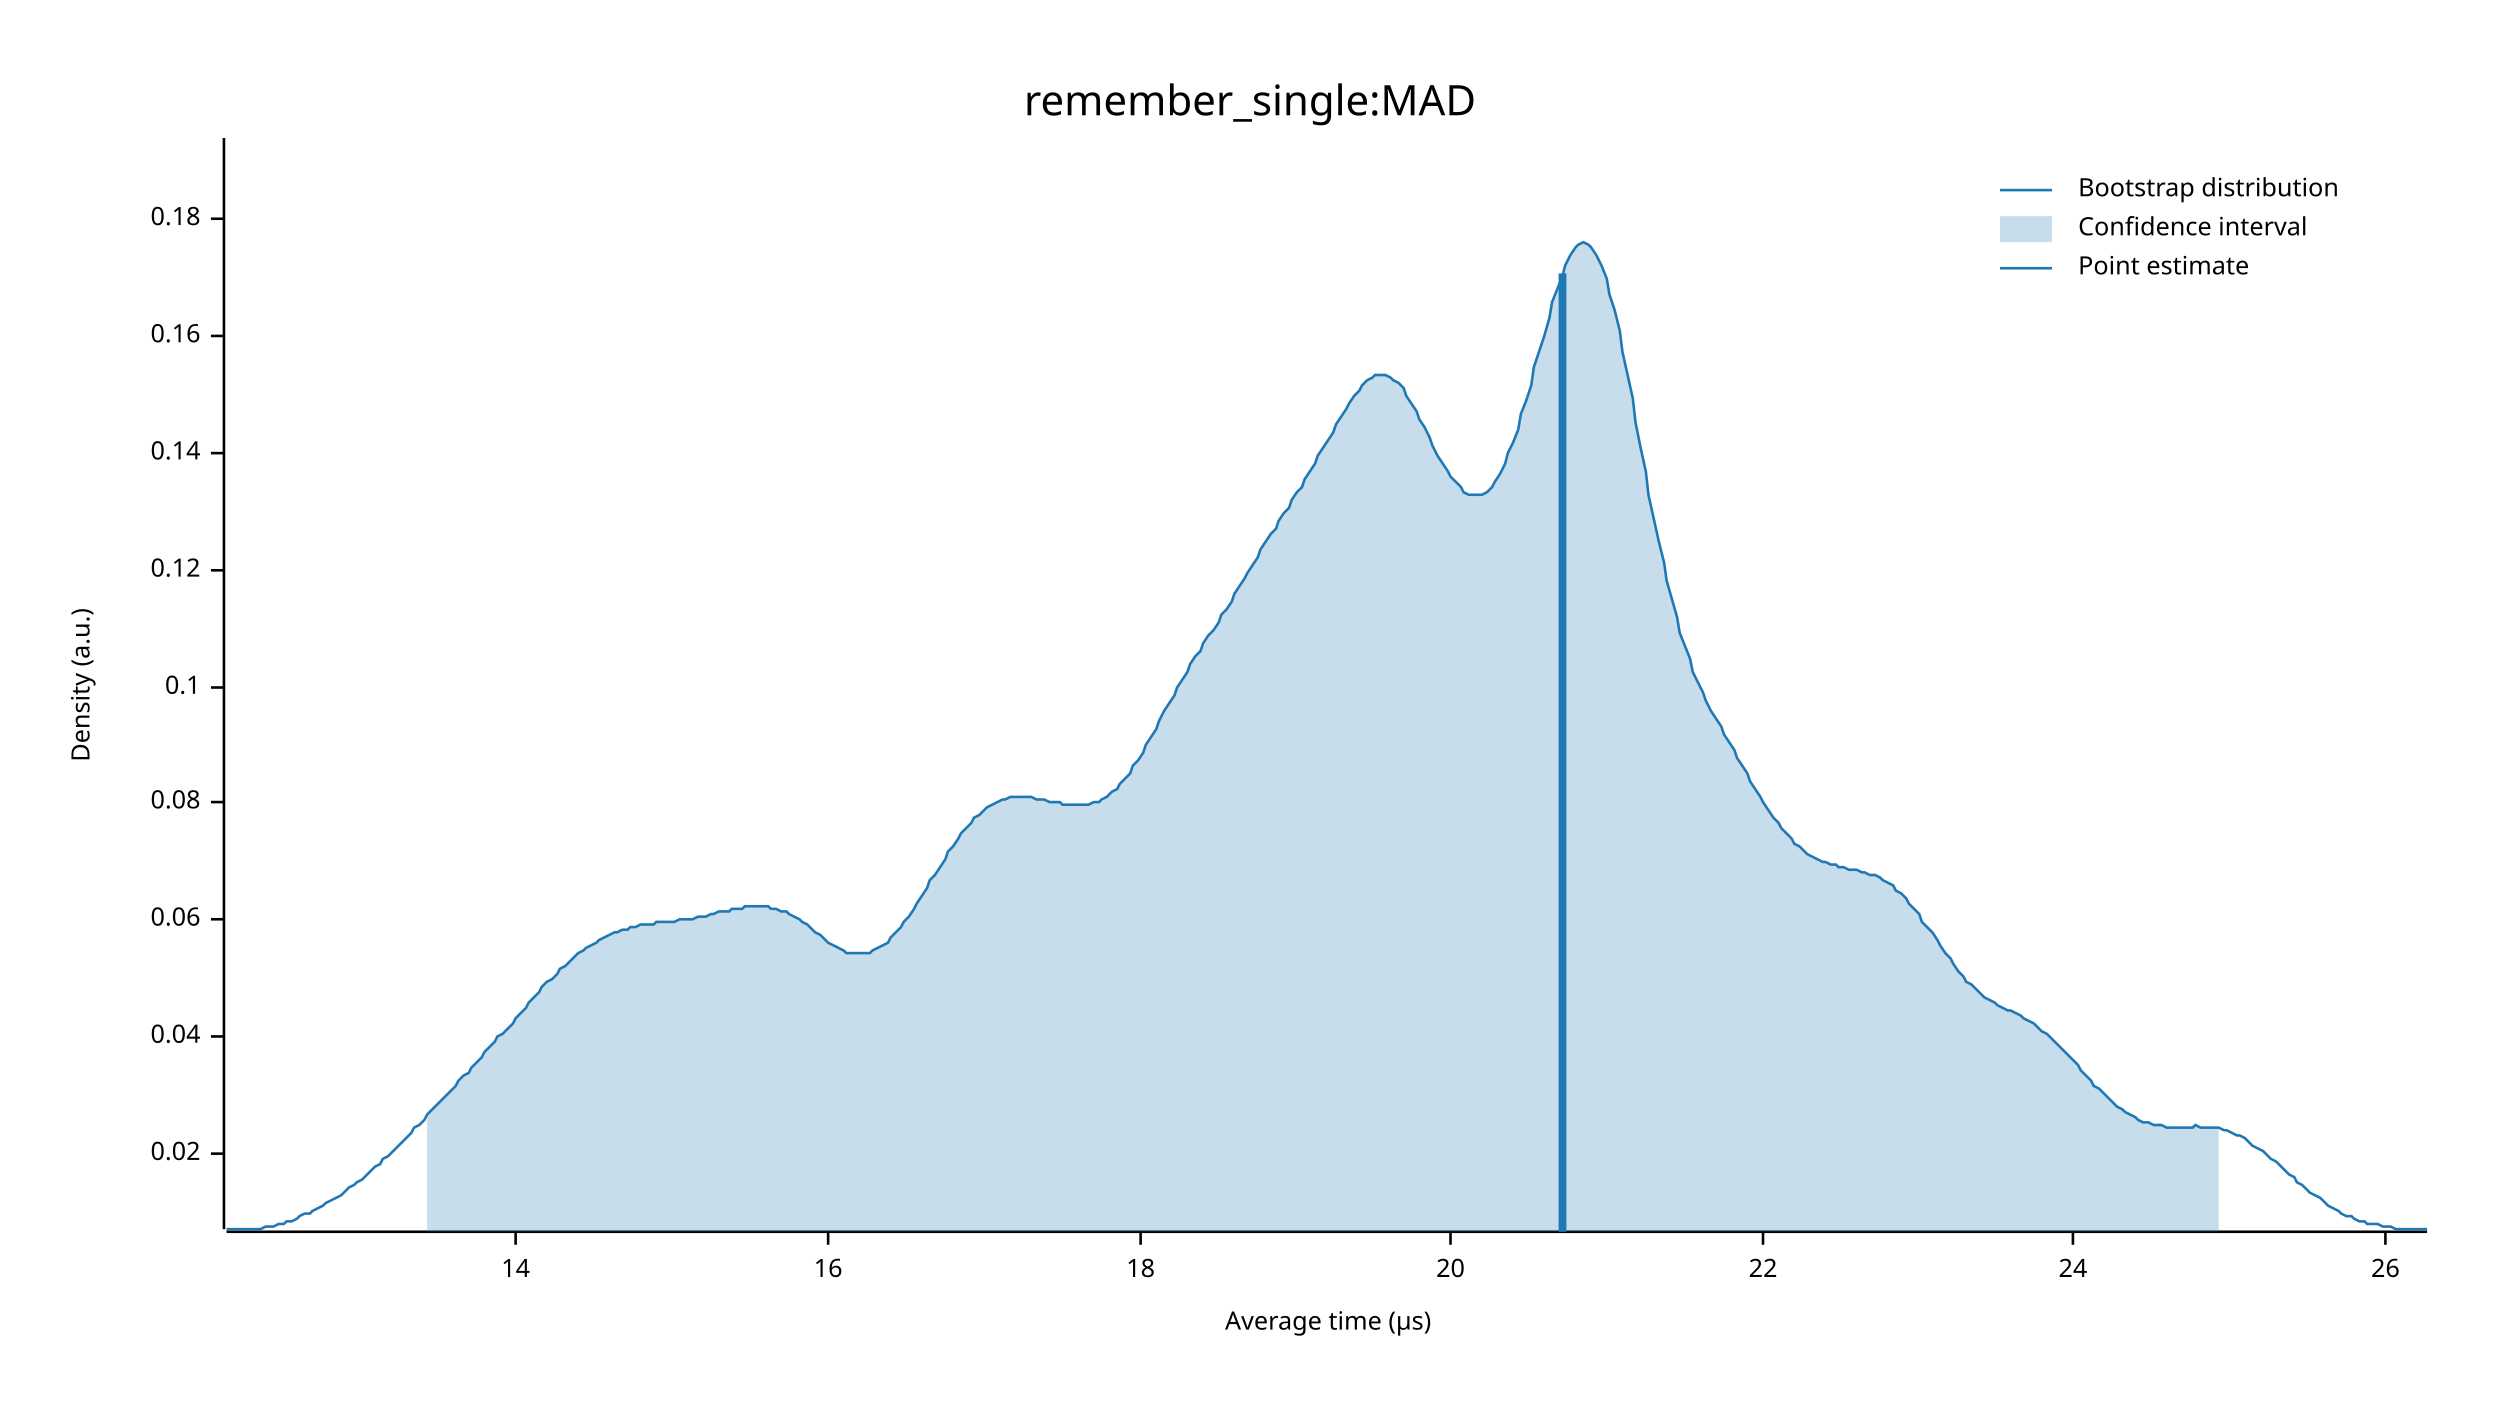
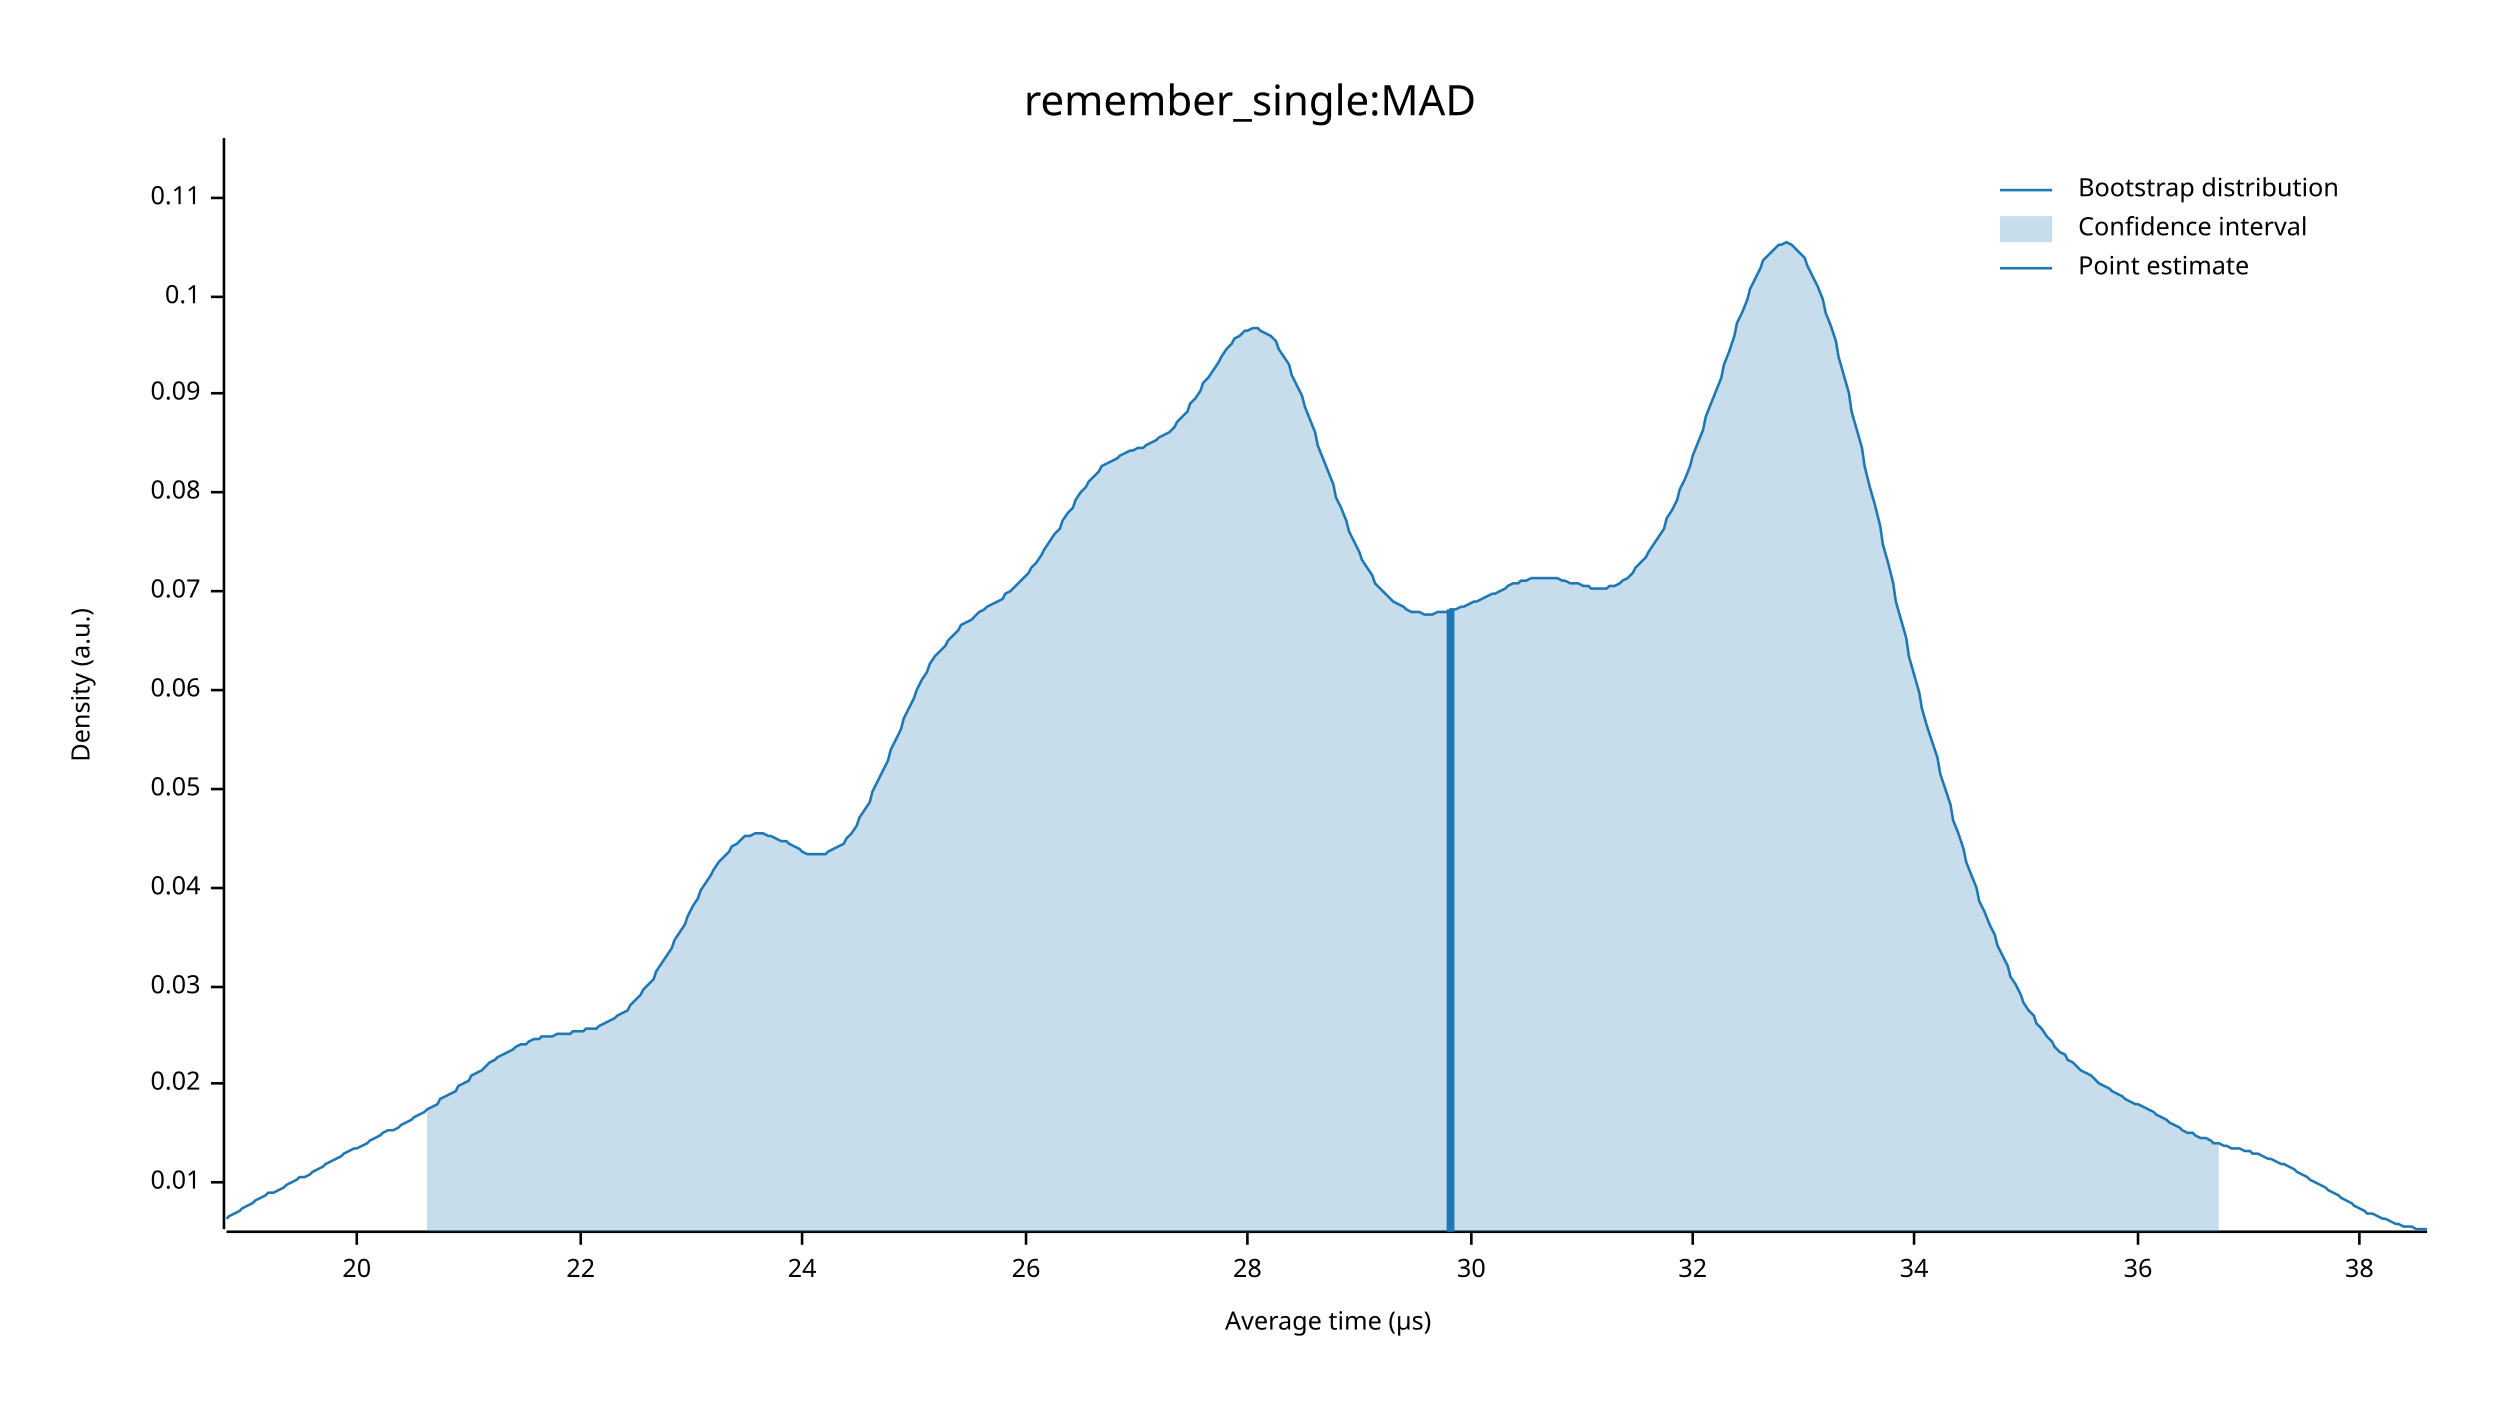
<svg xmlns="http://www.w3.org/2000/svg" width="960" height="540" viewBox="0 0 960 540">
  <text x="480" y="32" dy="0.76em" text-anchor="middle" font-family="sans-serif" font-size="16.129" opacity="1" fill="#000000">
remember_single:MAD
</text>
  <text x="27" y="263" dy="0.76em" text-anchor="middle" font-family="sans-serif" font-size="9.677" opacity="1" fill="#000000" transform="rotate(270, 27, 263)">
Density (a.u.)
</text>
  <text x="510" y="513" dy="-0.5ex" text-anchor="middle" font-family="sans-serif" font-size="9.677" opacity="1" fill="#000000">
Average time (µs)
</text>
  <polyline fill="none" opacity="1" stroke="#000000" stroke-width="1" points="86,53 86,472 " />
-   <text x="77" y="443" dy="0.5ex" text-anchor="end" font-family="sans-serif" font-size="9.677" opacity="1" fill="#000000">
+   <text x="77" y="454" dy="0.5ex" text-anchor="end" font-family="sans-serif" font-size="9.677" opacity="1" fill="#000000">
+ 0.01
+ </text>
+   <polyline fill="none" opacity="1" stroke="#000000" stroke-width="1" points="81,454 86,454 " />
+   <text x="77" y="416" dy="0.5ex" text-anchor="end" font-family="sans-serif" font-size="9.677" opacity="1" fill="#000000">
0.02
</text>
-   <polyline fill="none" opacity="1" stroke="#000000" stroke-width="1" points="81,443 86,443 " />
-   <text x="77" y="398" dy="0.5ex" text-anchor="end" font-family="sans-serif" font-size="9.677" opacity="1" fill="#000000">
+   <polyline fill="none" opacity="1" stroke="#000000" stroke-width="1" points="81,416 86,416 " />
+   <text x="77" y="379" dy="0.5ex" text-anchor="end" font-family="sans-serif" font-size="9.677" opacity="1" fill="#000000">
+ 0.03
+ </text>
+   <polyline fill="none" opacity="1" stroke="#000000" stroke-width="1" points="81,379 86,379 " />
+   <text x="77" y="341" dy="0.5ex" text-anchor="end" font-family="sans-serif" font-size="9.677" opacity="1" fill="#000000">
0.04
</text>
-   <polyline fill="none" opacity="1" stroke="#000000" stroke-width="1" points="81,398 86,398 " />
-   <text x="77" y="353" dy="0.5ex" text-anchor="end" font-family="sans-serif" font-size="9.677" opacity="1" fill="#000000">
+   <polyline fill="none" opacity="1" stroke="#000000" stroke-width="1" points="81,341 86,341 " />
+   <text x="77" y="303" dy="0.5ex" text-anchor="end" font-family="sans-serif" font-size="9.677" opacity="1" fill="#000000">
+ 0.05
+ </text>
+   <polyline fill="none" opacity="1" stroke="#000000" stroke-width="1" points="81,303 86,303 " />
+   <text x="77" y="265" dy="0.5ex" text-anchor="end" font-family="sans-serif" font-size="9.677" opacity="1" fill="#000000">
0.06
</text>
-   <polyline fill="none" opacity="1" stroke="#000000" stroke-width="1" points="81,353 86,353 " />
-   <text x="77" y="308" dy="0.5ex" text-anchor="end" font-family="sans-serif" font-size="9.677" opacity="1" fill="#000000">
+   <polyline fill="none" opacity="1" stroke="#000000" stroke-width="1" points="81,265 86,265 " />
+   <text x="77" y="227" dy="0.5ex" text-anchor="end" font-family="sans-serif" font-size="9.677" opacity="1" fill="#000000">
+ 0.07
+ </text>
+   <polyline fill="none" opacity="1" stroke="#000000" stroke-width="1" points="81,227 86,227 " />
+   <text x="77" y="189" dy="0.5ex" text-anchor="end" font-family="sans-serif" font-size="9.677" opacity="1" fill="#000000">
0.08
</text>
-   <polyline fill="none" opacity="1" stroke="#000000" stroke-width="1" points="81,308 86,308 " />
-   <text x="77" y="264" dy="0.5ex" text-anchor="end" font-family="sans-serif" font-size="9.677" opacity="1" fill="#000000">
+   <polyline fill="none" opacity="1" stroke="#000000" stroke-width="1" points="81,189 86,189 " />
+   <text x="77" y="151" dy="0.5ex" text-anchor="end" font-family="sans-serif" font-size="9.677" opacity="1" fill="#000000">
+ 0.09
+ </text>
+   <polyline fill="none" opacity="1" stroke="#000000" stroke-width="1" points="81,151 86,151 " />
+   <text x="77" y="114" dy="0.5ex" text-anchor="end" font-family="sans-serif" font-size="9.677" opacity="1" fill="#000000">
0.1
</text>
-   <polyline fill="none" opacity="1" stroke="#000000" stroke-width="1" points="81,264 86,264 " />
-   <text x="77" y="219" dy="0.5ex" text-anchor="end" font-family="sans-serif" font-size="9.677" opacity="1" fill="#000000">
- 0.12
+   <polyline fill="none" opacity="1" stroke="#000000" stroke-width="1" points="81,114 86,114 " />
+   <text x="77" y="76" dy="0.5ex" text-anchor="end" font-family="sans-serif" font-size="9.677" opacity="1" fill="#000000">
+ 0.11
</text>
-   <polyline fill="none" opacity="1" stroke="#000000" stroke-width="1" points="81,219 86,219 " />
-   <text x="77" y="174" dy="0.5ex" text-anchor="end" font-family="sans-serif" font-size="9.677" opacity="1" fill="#000000">
- 0.14
- </text>
-   <polyline fill="none" opacity="1" stroke="#000000" stroke-width="1" points="81,174 86,174 " />
-   <text x="77" y="129" dy="0.5ex" text-anchor="end" font-family="sans-serif" font-size="9.677" opacity="1" fill="#000000">
- 0.16
- </text>
-   <polyline fill="none" opacity="1" stroke="#000000" stroke-width="1" points="81,129 86,129 " />
-   <text x="77" y="84" dy="0.5ex" text-anchor="end" font-family="sans-serif" font-size="9.677" opacity="1" fill="#000000">
- 0.18
- </text>
-   <polyline fill="none" opacity="1" stroke="#000000" stroke-width="1" points="81,84 86,84 " />
+   <polyline fill="none" opacity="1" stroke="#000000" stroke-width="1" points="81,76 86,76 " />
  <polyline fill="none" opacity="1" stroke="#000000" stroke-width="1" points="87,473 932,473 " />
-   <text x="198" y="483" dy="0.76em" text-anchor="middle" font-family="sans-serif" font-size="9.677" opacity="1" fill="#000000">
- 14
- </text>
-   <polyline fill="none" opacity="1" stroke="#000000" stroke-width="1" points="198,473 198,478 " />
-   <text x="318" y="483" dy="0.76em" text-anchor="middle" font-family="sans-serif" font-size="9.677" opacity="1" fill="#000000">
- 16
- </text>
-   <polyline fill="none" opacity="1" stroke="#000000" stroke-width="1" points="318,473 318,478 " />
-   <text x="438" y="483" dy="0.76em" text-anchor="middle" font-family="sans-serif" font-size="9.677" opacity="1" fill="#000000">
- 18
- </text>
-   <polyline fill="none" opacity="1" stroke="#000000" stroke-width="1" points="438,473 438,478 " />
-   <text x="557" y="483" dy="0.76em" text-anchor="middle" font-family="sans-serif" font-size="9.677" opacity="1" fill="#000000">
+   <text x="137" y="483" dy="0.76em" text-anchor="middle" font-family="sans-serif" font-size="9.677" opacity="1" fill="#000000">
20
</text>
-   <polyline fill="none" opacity="1" stroke="#000000" stroke-width="1" points="557,473 557,478 " />
-   <text x="677" y="483" dy="0.76em" text-anchor="middle" font-family="sans-serif" font-size="9.677" opacity="1" fill="#000000">
+   <polyline fill="none" opacity="1" stroke="#000000" stroke-width="1" points="137,473 137,478 " />
+   <text x="223" y="483" dy="0.76em" text-anchor="middle" font-family="sans-serif" font-size="9.677" opacity="1" fill="#000000">
22
</text>
-   <polyline fill="none" opacity="1" stroke="#000000" stroke-width="1" points="677,473 677,478 " />
-   <text x="796" y="483" dy="0.76em" text-anchor="middle" font-family="sans-serif" font-size="9.677" opacity="1" fill="#000000">
+   <polyline fill="none" opacity="1" stroke="#000000" stroke-width="1" points="223,473 223,478 " />
+   <text x="308" y="483" dy="0.76em" text-anchor="middle" font-family="sans-serif" font-size="9.677" opacity="1" fill="#000000">
24
</text>
-   <polyline fill="none" opacity="1" stroke="#000000" stroke-width="1" points="796,473 796,478 " />
-   <text x="916" y="483" dy="0.76em" text-anchor="middle" font-family="sans-serif" font-size="9.677" opacity="1" fill="#000000">
+   <polyline fill="none" opacity="1" stroke="#000000" stroke-width="1" points="308,473 308,478 " />
+   <text x="394" y="483" dy="0.76em" text-anchor="middle" font-family="sans-serif" font-size="9.677" opacity="1" fill="#000000">
26
</text>
-   <polyline fill="none" opacity="1" stroke="#000000" stroke-width="1" points="916,473 916,478 " />
-   <polyline fill="none" opacity="1" stroke="#1F78B4" stroke-width="1" points="87,472 88,472 90,472 92,472 93,472 95,472 97,472 98,472 100,472 102,471 103,471 105,471 107,470 109,470 110,469 112,469 114,468 115,467 117,466 119,466 120,465 122,464 124,463 125,462 127,461 129,460 131,459 132,458 134,456 136,455 137,454 139,453 141,451 142,450 144,448 146,447 147,445 149,444 151,442 153,440 154,439 156,437 158,435 159,433 161,432 163,430 164,428 166,426 168,424 169,423 171,421 173,419 175,417 176,415 178,413 180,412 181,410 183,408 185,406 186,404 188,402 190,400 191,398 193,397 195,395 197,393 198,391 200,389 202,387 203,385 205,383 207,381 208,379 210,377 212,376 214,374 215,372 217,371 219,369 220,368 222,366 224,365 225,364 227,363 229,362 230,361 232,360 234,359 236,358 237,358 239,357 241,357 242,356 244,356 246,355 247,355 249,355 251,355 252,354 254,354 256,354 258,354 259,354 261,353 263,353 264,353 266,353 268,352 269,352 271,352 273,351 274,351 276,350 278,350 280,350 281,349 283,349 285,349 286,348 288,348 290,348 291,348 293,348 295,348 296,349 298,349 300,350 302,350 303,351 305,352 307,353 308,354 310,355 312,357 313,358 315,359 317,361 318,362 320,363 322,364 324,365 325,366 327,366 329,366 330,366 332,366 334,366 335,365 337,364 339,363 341,362 342,360 344,358 346,356 347,354 349,352 351,349 352,347 354,344 356,341 357,338 359,336 361,333 363,330 364,327 366,325 368,322 369,320 371,318 373,316 374,314 376,313 378,311 379,310 381,309 383,308 385,307 386,307 388,306 390,306 391,306 393,306 395,306 396,306 398,307 400,307 401,307 403,308 405,308 407,308 408,309 410,309 412,309 413,309 415,309 417,309 418,309 420,308 422,308 423,307 425,306 427,304 429,303 430,301 432,299 434,297 435,294 437,292 439,289 440,286 442,283 444,280 445,277 447,273 449,270 451,267 452,264 454,261 456,258 457,255 459,252 461,250 462,247 464,244 466,242 468,239 469,236 471,234 473,231 474,228 476,225 478,222 479,220 481,217 483,214 484,211 486,208 488,205 490,203 491,200 493,197 495,195 496,192 498,189 500,187 501,184 503,181 505,178 506,175 508,172 510,169 512,166 513,163 515,160 517,157 518,155 520,152 522,150 523,148 525,146 527,145 528,144 530,144 532,144 534,145 535,146 537,147 539,149 540,152 542,155 544,158 545,161 547,164 549,168 550,171 552,175 554,178 556,181 557,183 559,185 561,187 562,189 564,190 566,190 567,190 569,190 571,189 573,187 574,185 576,182 578,178 579,174 581,170 583,165 584,159 586,154 588,148 589,141 591,135 593,129 595,122 596,116 598,111 600,106 601,102 603,98 605,95 606,94 608,93 610,94 611,95 613,98 615,102 617,107 618,113 620,119 622,127 623,135 625,144 627,153 628,162 630,172 632,181 633,190 635,199 637,208 639,216 640,223 642,230 644,237 645,243 647,248 649,253 650,258 652,262 654,266 655,269 657,273 659,276 661,279 662,282 664,285 666,288 667,291 669,294 671,297 672,300 674,303 676,306 677,308 679,311 681,314 683,316 684,318 686,320 688,322 689,324 691,325 693,327 694,328 696,329 698,330 700,331 701,331 703,332 705,332 706,333 708,333 710,334 711,334 713,334 715,335 716,335 718,336 720,336 722,337 723,338 725,339 727,340 728,342 730,343 732,345 733,347 735,349 737,351 738,354 740,356 742,358 744,361 745,363 747,366 749,368 750,370 752,373 754,375 755,377 757,378 759,380 760,381 762,383 764,384 766,385 767,386 769,387 771,388 772,388 774,389 776,390 777,391 779,392 781,393 782,394 784,396 786,397 788,399 789,400 791,402 793,404 794,405 796,407 798,409 799,411 801,413 803,415 804,417 806,418 808,420 810,422 811,423 813,425 815,426 816,427 818,428 820,429 821,430 823,431 825,431 827,432 828,432 830,432 832,433 833,433 835,433 837,433 838,433 840,433 842,433 843,432 845,433 847,433 849,433 850,433 852,433 854,434 855,434 857,435 859,436 860,436 862,437 864,439 865,440 867,441 869,442 871,444 872,445 874,446 876,448 877,449 879,451 881,452 882,454 884,455 886,457 887,458 889,459 891,460 893,462 894,463 896,464 898,465 899,466 901,467 903,467 904,468 906,469 908,469 909,470 911,470 913,470 915,471 916,471 918,471 920,472 921,472 923,472 925,472 926,472 928,472 930,472 932,472 " />
-   <polygon opacity="0.25" fill="#1F78B4" points="164,428 166,426 168,424 169,423 171,421 173,419 175,417 176,415 178,413 180,412 181,410 183,408 185,406 186,404 188,402 190,400 191,398 193,397 195,395 197,393 198,391 200,389 202,387 203,385 205,383 207,381 208,379 210,377 212,376 214,374 215,372 217,371 219,369 220,368 222,366 224,365 225,364 227,363 229,362 230,361 232,360 234,359 236,358 237,358 239,357 241,357 242,356 244,356 246,355 247,355 249,355 251,355 252,354 254,354 256,354 258,354 259,354 261,353 263,353 264,353 266,353 268,352 269,352 271,352 273,351 274,351 276,350 278,350 280,350 281,349 283,349 285,349 286,348 288,348 290,348 291,348 293,348 295,348 296,349 298,349 300,350 302,350 303,351 305,352 307,353 308,354 310,355 312,357 313,358 315,359 317,361 318,362 320,363 322,364 324,365 325,366 327,366 329,366 330,366 332,366 334,366 335,365 337,364 339,363 341,362 342,360 344,358 346,356 347,354 349,352 351,349 352,347 354,344 356,341 357,338 359,336 361,333 363,330 364,327 366,325 368,322 369,320 371,318 373,316 374,314 376,313 378,311 379,310 381,309 383,308 385,307 386,307 388,306 390,306 391,306 393,306 395,306 396,306 398,307 400,307 401,307 403,308 405,308 407,308 408,309 410,309 412,309 413,309 415,309 417,309 418,309 420,308 422,308 423,307 425,306 427,304 429,303 430,301 432,299 434,297 435,294 437,292 439,289 440,286 442,283 444,280 445,277 447,273 449,270 451,267 452,264 454,261 456,258 457,255 459,252 461,250 462,247 464,244 466,242 468,239 469,236 471,234 473,231 474,228 476,225 478,222 479,220 481,217 483,214 484,211 486,208 488,205 490,203 491,200 493,197 495,195 496,192 498,189 500,187 501,184 503,181 505,178 506,175 508,172 510,169 512,166 513,163 515,160 517,157 518,155 520,152 522,150 523,148 525,146 527,145 528,144 530,144 532,144 534,145 535,146 537,147 539,149 540,152 542,155 544,158 545,161 547,164 549,168 550,171 552,175 554,178 556,181 557,183 559,185 561,187 562,189 564,190 566,190 567,190 569,190 571,189 573,187 574,185 576,182 578,178 579,174 581,170 583,165 584,159 586,154 588,148 589,141 591,135 593,129 595,122 596,116 598,111 600,106 601,102 603,98 605,95 606,94 608,93 610,94 611,95 613,98 615,102 617,107 618,113 620,119 622,127 623,135 625,144 627,153 628,162 630,172 632,181 633,190 635,199 637,208 639,216 640,223 642,230 644,237 645,243 647,248 649,253 650,258 652,262 654,266 655,269 657,273 659,276 661,279 662,282 664,285 666,288 667,291 669,294 671,297 672,300 674,303 676,306 677,308 679,311 681,314 683,316 684,318 686,320 688,322 689,324 691,325 693,327 694,328 696,329 698,330 700,331 701,331 703,332 705,332 706,333 708,333 710,334 711,334 713,334 715,335 716,335 718,336 720,336 722,337 723,338 725,339 727,340 728,342 730,343 732,345 733,347 735,349 737,351 738,354 740,356 742,358 744,361 745,363 747,366 749,368 750,370 752,373 754,375 755,377 757,378 759,380 760,381 762,383 764,384 766,385 767,386 769,387 771,388 772,388 774,389 776,390 777,391 779,392 781,393 782,394 784,396 786,397 788,399 789,400 791,402 793,404 794,405 796,407 798,409 799,411 801,413 803,415 804,417 806,418 808,420 810,422 811,423 813,425 815,426 816,427 818,428 820,429 821,430 823,431 825,431 827,432 828,432 830,432 832,433 833,433 835,433 837,433 838,433 840,433 842,433 843,432 845,433 847,433 849,433 850,433 852,433 852,473 164,473 " />
-   <polyline fill="none" opacity="1" stroke="#1F78B4" stroke-width="3" points="600,473 600,105 " />
+   <polyline fill="none" opacity="1" stroke="#000000" stroke-width="1" points="394,473 394,478 " />
+   <text x="479" y="483" dy="0.76em" text-anchor="middle" font-family="sans-serif" font-size="9.677" opacity="1" fill="#000000">
+ 28
+ </text>
+   <polyline fill="none" opacity="1" stroke="#000000" stroke-width="1" points="479,473 479,478 " />
+   <text x="565" y="483" dy="0.76em" text-anchor="middle" font-family="sans-serif" font-size="9.677" opacity="1" fill="#000000">
+ 30
+ </text>
+   <polyline fill="none" opacity="1" stroke="#000000" stroke-width="1" points="565,473 565,478 " />
+   <text x="650" y="483" dy="0.76em" text-anchor="middle" font-family="sans-serif" font-size="9.677" opacity="1" fill="#000000">
+ 32
+ </text>
+   <polyline fill="none" opacity="1" stroke="#000000" stroke-width="1" points="650,473 650,478 " />
+   <text x="735" y="483" dy="0.76em" text-anchor="middle" font-family="sans-serif" font-size="9.677" opacity="1" fill="#000000">
+ 34
+ </text>
+   <polyline fill="none" opacity="1" stroke="#000000" stroke-width="1" points="735,473 735,478 " />
+   <text x="821" y="483" dy="0.76em" text-anchor="middle" font-family="sans-serif" font-size="9.677" opacity="1" fill="#000000">
+ 36
+ </text>
+   <polyline fill="none" opacity="1" stroke="#000000" stroke-width="1" points="821,473 821,478 " />
+   <text x="906" y="483" dy="0.76em" text-anchor="middle" font-family="sans-serif" font-size="9.677" opacity="1" fill="#000000">
+ 38
+ </text>
+   <polyline fill="none" opacity="1" stroke="#000000" stroke-width="1" points="906,473 906,478 " />
+   <polyline fill="none" opacity="1" stroke="#1F78B4" stroke-width="1" points="87,468 88,467 90,466 92,465 93,464 95,463 97,462 98,461 100,460 102,459 103,458 105,458 107,457 109,456 110,455 112,454 114,453 115,452 117,452 119,451 120,450 122,449 124,448 125,447 127,446 129,445 131,444 132,443 134,442 136,441 137,441 139,440 141,439 142,438 144,437 146,436 147,435 149,434 151,434 153,433 154,432 156,431 158,430 159,429 161,428 163,427 164,426 166,425 168,424 169,422 171,421 173,420 175,419 176,417 178,416 180,415 181,413 183,412 185,411 186,410 188,408 190,407 191,406 193,405 195,404 197,403 198,402 200,401 202,401 203,400 205,399 207,399 208,398 210,398 212,398 214,397 215,397 217,397 219,397 220,396 222,396 224,396 225,395 227,395 229,395 230,394 232,393 234,392 236,391 237,390 239,389 241,388 242,386 244,384 246,382 247,380 249,378 251,376 252,373 254,370 256,367 258,364 259,361 261,358 263,355 264,352 266,348 268,345 269,342 271,339 273,336 274,334 276,331 278,329 280,327 281,325 283,324 285,322 286,321 288,321 290,320 291,320 293,320 295,321 296,321 298,322 300,323 302,323 303,324 305,325 307,326 308,327 310,328 312,328 313,328 315,328 317,328 318,327 320,326 322,325 324,324 325,322 327,320 329,317 330,314 332,311 334,308 335,304 337,300 339,296 341,292 342,288 344,284 346,280 347,276 349,272 351,268 352,265 354,261 356,258 357,255 359,252 361,250 363,248 364,246 366,244 368,242 369,240 371,239 373,238 374,237 376,235 378,234 379,233 381,232 383,231 385,230 386,228 388,227 390,225 391,224 393,222 395,220 396,218 398,216 400,213 401,211 403,208 405,205 407,203 408,200 410,197 412,195 413,192 415,189 417,187 418,185 420,183 422,181 423,179 425,178 427,177 429,176 430,175 432,174 434,173 435,173 437,172 439,172 440,171 442,170 444,169 445,168 447,167 449,166 451,164 452,162 454,160 456,158 457,155 459,153 461,150 462,147 464,145 466,142 468,139 469,137 471,134 473,132 474,130 476,129 478,127 479,127 481,126 483,126 484,127 486,128 488,129 490,131 491,134 493,137 495,140 496,144 498,148 500,152 501,156 503,161 505,166 506,171 508,176 510,181 512,186 513,191 515,195 517,200 518,204 520,208 522,212 523,215 525,218 527,221 528,224 530,226 532,228 534,230 535,231 537,232 539,233 540,234 542,235 544,235 545,235 547,236 549,236 550,236 552,235 554,235 556,235 557,234 559,234 561,233 562,233 564,232 566,231 567,231 569,230 571,229 573,228 574,228 576,227 578,226 579,225 581,224 583,224 584,223 586,223 588,222 589,222 591,222 593,222 595,222 596,222 598,222 600,223 601,223 603,224 605,224 606,224 608,225 610,225 611,226 613,226 615,226 617,226 618,225 620,225 622,224 623,223 625,222 627,220 628,218 630,216 632,214 633,212 635,209 637,206 639,203 640,199 642,196 644,192 645,188 647,184 649,179 650,175 652,170 654,165 655,160 657,155 659,150 661,145 662,140 664,135 666,129 667,124 669,120 671,115 672,111 674,107 676,103 677,100 679,98 681,96 683,94 684,94 686,93 688,94 689,95 691,97 693,99 694,102 696,106 698,110 700,115 701,120 703,125 705,131 706,137 708,144 710,151 711,158 713,165 715,172 716,179 718,187 720,194 722,202 723,209 725,216 727,224 728,231 730,238 732,245 733,252 735,259 737,266 738,272 740,279 742,285 744,291 745,297 747,303 749,309 750,315 752,320 754,326 755,331 757,336 759,341 760,346 762,350 764,355 766,359 767,363 769,367 771,371 772,375 774,378 776,382 777,385 779,388 781,390 782,393 784,395 786,398 788,400 789,402 791,404 793,405 794,407 796,408 798,410 799,411 801,412 803,413 804,414 806,416 808,417 810,418 811,419 813,420 815,421 816,422 818,423 820,424 821,424 823,425 825,426 827,427 828,428 830,429 832,430 833,431 835,432 837,433 838,434 840,435 842,435 843,436 845,437 847,437 849,438 850,439 852,439 854,440 855,440 857,441 859,441 860,441 862,442 864,442 865,443 867,443 869,444 871,445 872,445 874,446 876,447 877,447 879,448 881,449 882,450 884,451 886,452 887,453 889,454 891,455 893,456 894,457 896,458 898,459 899,460 901,461 903,462 904,463 906,464 908,465 909,466 911,466 913,467 915,468 916,468 918,469 920,470 921,470 923,471 925,471 926,471 928,472 930,472 932,472 " />
+   <polygon opacity="0.25" fill="#1F78B4" points="164,426 166,425 168,424 169,422 171,421 173,420 175,419 176,417 178,416 180,415 181,413 183,412 185,411 186,410 188,408 190,407 191,406 193,405 195,404 197,403 198,402 200,401 202,401 203,400 205,399 207,399 208,398 210,398 212,398 214,397 215,397 217,397 219,397 220,396 222,396 224,396 225,395 227,395 229,395 230,394 232,393 234,392 236,391 237,390 239,389 241,388 242,386 244,384 246,382 247,380 249,378 251,376 252,373 254,370 256,367 258,364 259,361 261,358 263,355 264,352 266,348 268,345 269,342 271,339 273,336 274,334 276,331 278,329 280,327 281,325 283,324 285,322 286,321 288,321 290,320 291,320 293,320 295,321 296,321 298,322 300,323 302,323 303,324 305,325 307,326 308,327 310,328 312,328 313,328 315,328 317,328 318,327 320,326 322,325 324,324 325,322 327,320 329,317 330,314 332,311 334,308 335,304 337,300 339,296 341,292 342,288 344,284 346,280 347,276 349,272 351,268 352,265 354,261 356,258 357,255 359,252 361,250 363,248 364,246 366,244 368,242 369,240 371,239 373,238 374,237 376,235 378,234 379,233 381,232 383,231 385,230 386,228 388,227 390,225 391,224 393,222 395,220 396,218 398,216 400,213 401,211 403,208 405,205 407,203 408,200 410,197 412,195 413,192 415,189 417,187 418,185 420,183 422,181 423,179 425,178 427,177 429,176 430,175 432,174 434,173 435,173 437,172 439,172 440,171 442,170 444,169 445,168 447,167 449,166 451,164 452,162 454,160 456,158 457,155 459,153 461,150 462,147 464,145 466,142 468,139 469,137 471,134 473,132 474,130 476,129 478,127 479,127 481,126 483,126 484,127 486,128 488,129 490,131 491,134 493,137 495,140 496,144 498,148 500,152 501,156 503,161 505,166 506,171 508,176 510,181 512,186 513,191 515,195 517,200 518,204 520,208 522,212 523,215 525,218 527,221 528,224 530,226 532,228 534,230 535,231 537,232 539,233 540,234 542,235 544,235 545,235 547,236 549,236 550,236 552,235 554,235 556,235 557,234 559,234 561,233 562,233 564,232 566,231 567,231 569,230 571,229 573,228 574,228 576,227 578,226 579,225 581,224 583,224 584,223 586,223 588,222 589,222 591,222 593,222 595,222 596,222 598,222 600,223 601,223 603,224 605,224 606,224 608,225 610,225 611,226 613,226 615,226 617,226 618,225 620,225 622,224 623,223 625,222 627,220 628,218 630,216 632,214 633,212 635,209 637,206 639,203 640,199 642,196 644,192 645,188 647,184 649,179 650,175 652,170 654,165 655,160 657,155 659,150 661,145 662,140 664,135 666,129 667,124 669,120 671,115 672,111 674,107 676,103 677,100 679,98 681,96 683,94 684,94 686,93 688,94 689,95 691,97 693,99 694,102 696,106 698,110 700,115 701,120 703,125 705,131 706,137 708,144 710,151 711,158 713,165 715,172 716,179 718,187 720,194 722,202 723,209 725,216 727,224 728,231 730,238 732,245 733,252 735,259 737,266 738,272 740,279 742,285 744,291 745,297 747,303 749,309 750,315 752,320 754,326 755,331 757,336 759,341 760,346 762,350 764,355 766,359 767,363 769,367 771,371 772,375 774,378 776,382 777,385 779,388 781,390 782,393 784,395 786,398 788,400 789,402 791,404 793,405 794,407 796,408 798,410 799,411 801,412 803,413 804,414 806,416 808,417 810,418 811,419 813,420 815,421 816,422 818,423 820,424 821,424 823,425 825,426 827,427 828,428 830,429 832,430 833,431 835,432 837,433 838,434 840,435 842,435 843,436 845,437 847,437 849,438 850,439 852,439 852,473 164,473 " />
+   <polyline fill="none" opacity="1" stroke="#1F78B4" stroke-width="3" points="557,473 557,234 " />
  <text x="798" y="68" dy="0.76em" text-anchor="start" font-family="sans-serif" font-size="9.677" opacity="1" fill="#000000">
Bootstrap distribution
</text>
  <text x="798" y="83" dy="0.76em" text-anchor="start" font-family="sans-serif" font-size="9.677" opacity="1" fill="#000000">
Confidence interval
</text>
  <text x="798" y="98" dy="0.76em" text-anchor="start" font-family="sans-serif" font-size="9.677" opacity="1" fill="#000000">
Point estimate
</text>
  <polyline fill="none" opacity="1" stroke="#1F78B4" stroke-width="1" points="768,73 788,73 " />
  <rect x="768" y="83" width="20" height="10" opacity="0.25" fill="#1F78B4" stroke="none" />
  <polyline fill="none" opacity="1" stroke="#1F78B4" stroke-width="1" points="768,103 788,103 " />
</svg>
